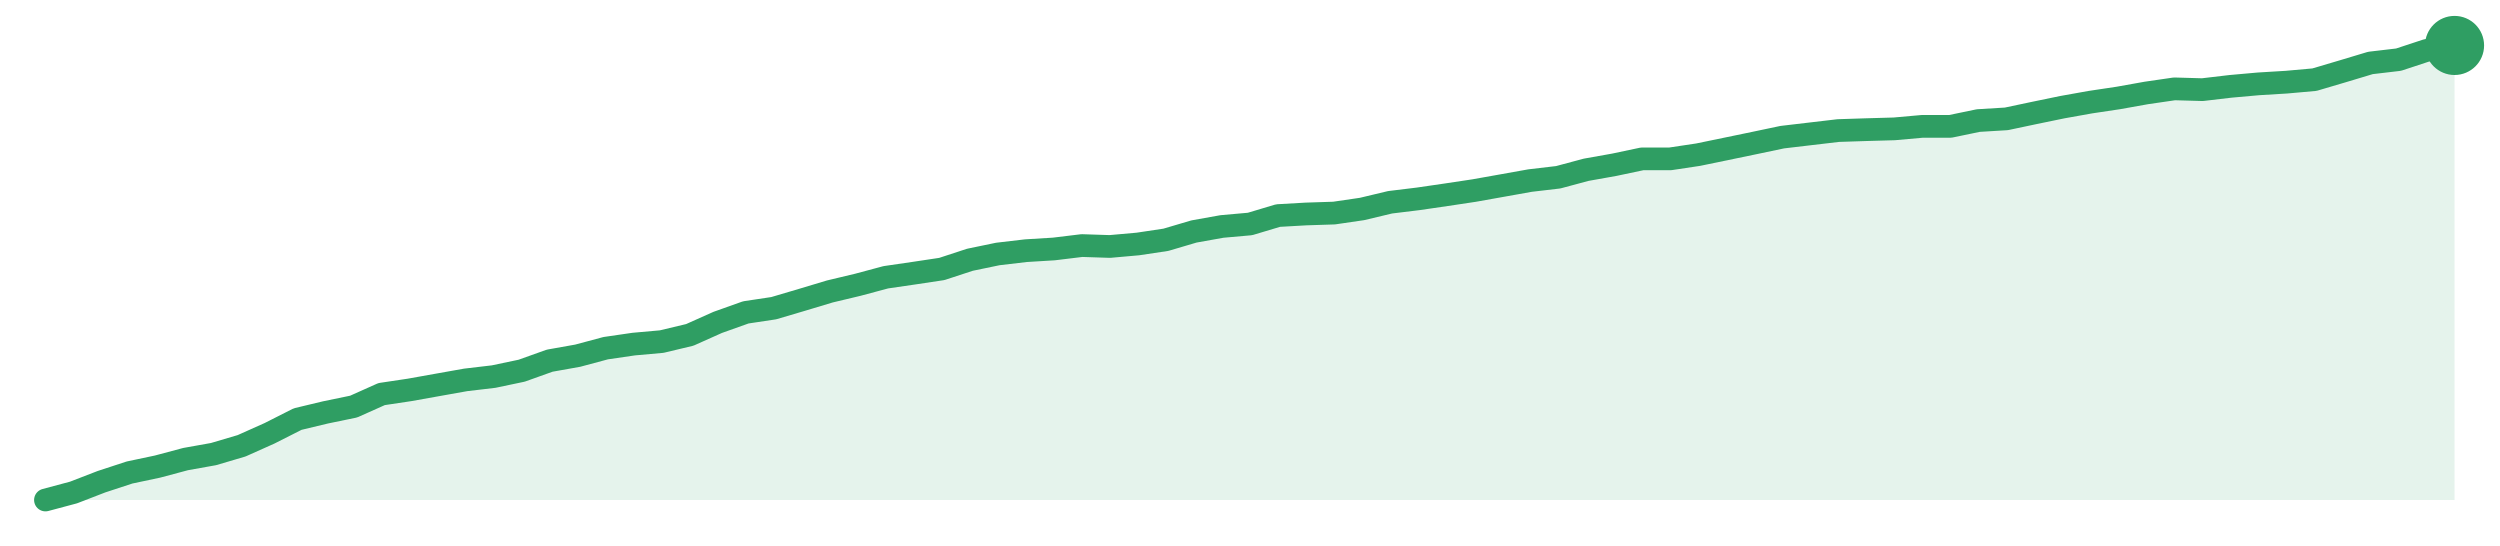
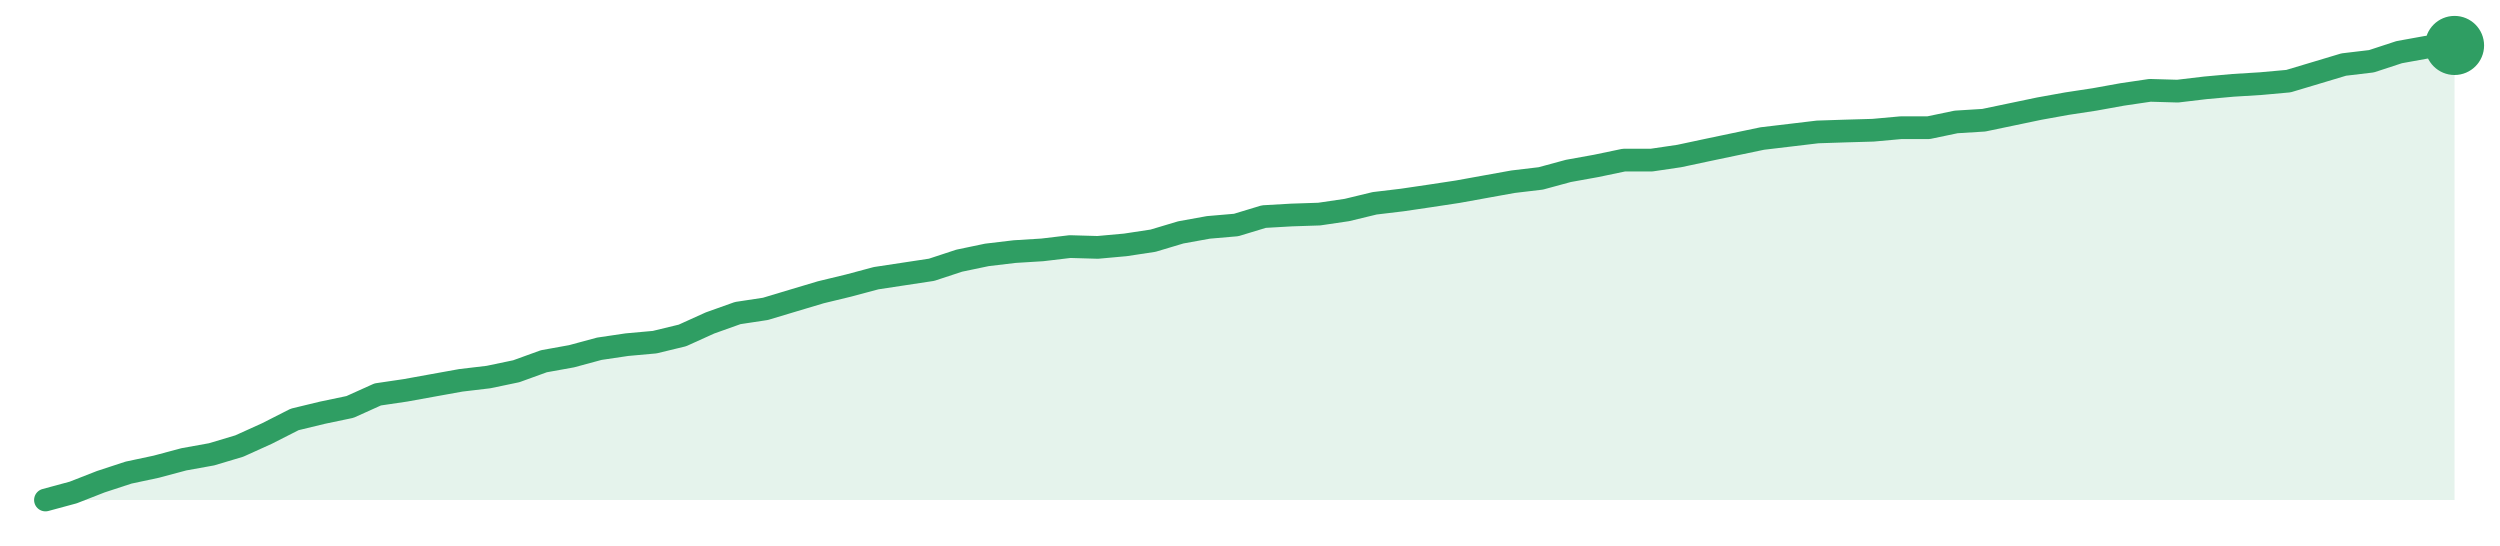
<svg xmlns="http://www.w3.org/2000/svg" width="220" height="48" viewBox="0 0 220 48" role="img" aria-label="trend">
-   <path d="M4.0,44.0 L4.0,44.0 L6.47,43.34 L8.93,42.39 L11.4,41.58 L13.86,41.06 L16.33,40.4 L18.79,39.96 L21.26,39.23 L23.72,38.13 L26.19,36.88 L28.65,36.29 L31.12,35.78 L33.58,34.68 L36.05,34.31 L38.51,33.87 L40.98,33.43 L43.44,33.14 L45.91,32.62 L48.37,31.74 L50.84,31.3 L53.3,30.64 L55.77,30.28 L58.23,30.06 L60.7,29.47 L63.16,28.37 L65.63,27.49 L68.09,27.12 L70.56,26.39 L73.02,25.65 L75.49,25.06 L77.95,24.4 L80.42,24.04 L82.88,23.67 L85.35,22.86 L87.81,22.35 L90.28,22.06 L92.74,21.91 L95.21,21.61 L97.67,21.69 L100.14,21.47 L102.6,21.1 L105.07,20.37 L107.53,19.93 L110.0,19.71 L112.47,18.97 L114.93,18.83 L117.4,18.75 L119.86,18.39 L122.33,17.8 L124.79,17.5 L127.26,17.14 L129.72,16.77 L132.19,16.33 L134.65,15.89 L137.12,15.6 L139.58,14.94 L142.05,14.5 L144.51,13.98 L146.98,13.98 L149.44,13.61 L151.91,13.1 L154.37,12.59 L156.84,12.07 L159.3,11.78 L161.77,11.49 L164.23,11.41 L166.7,11.34 L169.16,11.12 L171.63,11.12 L174.09,10.61 L176.56,10.46 L179.02,9.94 L181.49,9.43 L183.95,8.99 L186.42,8.62 L188.88,8.18 L191.35,7.82 L193.81,7.89 L196.28,7.6 L198.74,7.38 L201.21,7.23 L203.67,7.01 L206.14,6.28 L208.6,5.54 L211.07,5.25 L213.53,4.44 L216.0,4.0 L216.0,44.0 Z" fill="#2f9e631f" />
-   <path d="M4.0,44.0 L6.47,43.34 L8.93,42.39 L11.4,41.58 L13.86,41.06 L16.33,40.4 L18.79,39.96 L21.26,39.23 L23.72,38.13 L26.19,36.88 L28.65,36.29 L31.12,35.78 L33.58,34.68 L36.05,34.31 L38.51,33.87 L40.98,33.43 L43.44,33.14 L45.91,32.62 L48.37,31.74 L50.84,31.3 L53.3,30.64 L55.77,30.28 L58.23,30.06 L60.7,29.47 L63.16,28.37 L65.63,27.49 L68.09,27.12 L70.56,26.39 L73.02,25.65 L75.49,25.06 L77.95,24.4 L80.42,24.04 L82.88,23.67 L85.35,22.86 L87.81,22.35 L90.28,22.06 L92.74,21.91 L95.21,21.61 L97.67,21.69 L100.14,21.47 L102.6,21.1 L105.07,20.37 L107.53,19.93 L110.0,19.71 L112.47,18.97 L114.93,18.83 L117.4,18.75 L119.86,18.39 L122.33,17.8 L124.79,17.5 L127.26,17.14 L129.72,16.77 L132.19,16.33 L134.65,15.89 L137.12,15.6 L139.58,14.94 L142.05,14.5 L144.51,13.98 L146.98,13.98 L149.44,13.61 L151.91,13.1 L154.37,12.59 L156.84,12.07 L159.3,11.78 L161.77,11.49 L164.23,11.41 L166.7,11.34 L169.16,11.12 L171.63,11.12 L174.09,10.61 L176.56,10.46 L179.02,9.94 L181.49,9.43 L183.95,8.99 L186.42,8.62 L188.88,8.18 L191.35,7.82 L193.81,7.89 L196.28,7.6 L198.74,7.38 L201.21,7.23 L203.67,7.01 L206.14,6.28 L208.6,5.54 L211.07,5.25 L213.53,4.44 L216.0,4.0" fill="none" stroke="#2f9e63" stroke-width="2" stroke-linejoin="round" stroke-linecap="round" />
+   <path d="M4.0,44.0 L4.0,44.0 L6.44,43.34 L8.87,42.39 L11.31,41.59 L13.75,41.07 L16.18,40.42 L18.62,39.98 L21.06,39.25 L23.49,38.15 L25.93,36.91 L28.37,36.32 L30.8,35.81 L33.24,34.71 L35.68,34.35 L38.11,33.91 L40.55,33.47 L42.99,33.18 L45.43,32.67 L47.86,31.79 L50.3,31.35 L52.74,30.69 L55.17,30.33 L57.61,30.11 L60.05,29.52 L62.48,28.42 L64.92,27.55 L67.36,27.18 L69.79,26.45 L72.23,25.72 L74.67,25.13 L77.1,24.48 L79.54,24.11 L81.98,23.74 L84.41,22.94 L86.85,22.43 L89.29,22.14 L91.72,21.99 L94.16,21.7 L96.6,21.77 L99.03,21.55 L101.47,21.18 L103.91,20.45 L106.34,20.01 L108.78,19.8 L111.22,19.06 L113.66,18.92 L116.09,18.84 L118.53,18.48 L120.97,17.89 L123.4,17.6 L125.84,17.24 L128.28,16.87 L130.71,16.43 L133.15,15.99 L135.59,15.7 L138.02,15.04 L140.46,14.6 L142.9,14.09 L145.33,14.09 L147.77,13.73 L150.21,13.21 L152.64,12.7 L155.08,12.19 L157.52,11.9 L159.95,11.61 L162.39,11.53 L164.83,11.46 L167.26,11.24 L169.7,11.24 L172.14,10.73 L174.57,10.58 L177.01,10.07 L179.45,9.56 L181.89,9.12 L184.32,8.75 L186.76,8.31 L189.2,7.95 L191.63,8.02 L194.07,7.73 L196.51,7.51 L198.94,7.36 L201.38,7.14 L203.82,6.41 L206.25,5.68 L208.69,5.39 L211.13,4.59 L213.56,4.15 L216.0,4.0 L216.0,44.0 Z" fill="#2f9e631f" />
+   <path d="M4.0,44.0 L6.44,43.34 L8.87,42.39 L11.31,41.59 L13.75,41.07 L16.18,40.42 L18.62,39.98 L21.06,39.25 L23.49,38.15 L25.93,36.91 L28.37,36.32 L30.8,35.81 L33.24,34.71 L35.68,34.35 L38.11,33.91 L40.55,33.47 L42.99,33.18 L45.43,32.67 L47.86,31.79 L50.3,31.35 L52.74,30.69 L55.17,30.33 L57.61,30.11 L60.05,29.52 L62.48,28.42 L64.92,27.55 L67.36,27.18 L69.79,26.45 L72.23,25.72 L74.67,25.13 L77.1,24.48 L79.54,24.11 L81.98,23.74 L84.41,22.94 L86.85,22.43 L89.29,22.14 L91.72,21.99 L94.16,21.7 L96.6,21.77 L99.03,21.55 L101.47,21.18 L103.91,20.45 L106.34,20.01 L108.78,19.8 L111.22,19.06 L113.66,18.92 L116.09,18.84 L118.53,18.48 L120.97,17.89 L123.4,17.6 L125.84,17.24 L128.28,16.87 L130.71,16.43 L133.15,15.99 L135.59,15.7 L138.02,15.04 L140.46,14.6 L142.9,14.09 L145.33,14.09 L147.77,13.73 L150.21,13.21 L152.64,12.7 L155.08,12.19 L157.52,11.9 L159.95,11.61 L162.39,11.53 L164.83,11.46 L167.26,11.24 L169.7,11.24 L172.14,10.73 L174.57,10.58 L177.01,10.07 L179.45,9.56 L181.89,9.12 L184.32,8.75 L186.76,8.31 L189.2,7.95 L191.63,8.02 L194.07,7.73 L196.51,7.51 L198.94,7.36 L201.38,7.14 L203.82,6.41 L206.25,5.68 L208.69,5.39 L211.13,4.59 L213.56,4.15 L216.0,4.0" fill="none" stroke="#2f9e63" stroke-width="2" stroke-linejoin="round" stroke-linecap="round" />
  <circle cx="216.0" cy="4.0" r="2.6" fill="#2f9e63" />
</svg>
